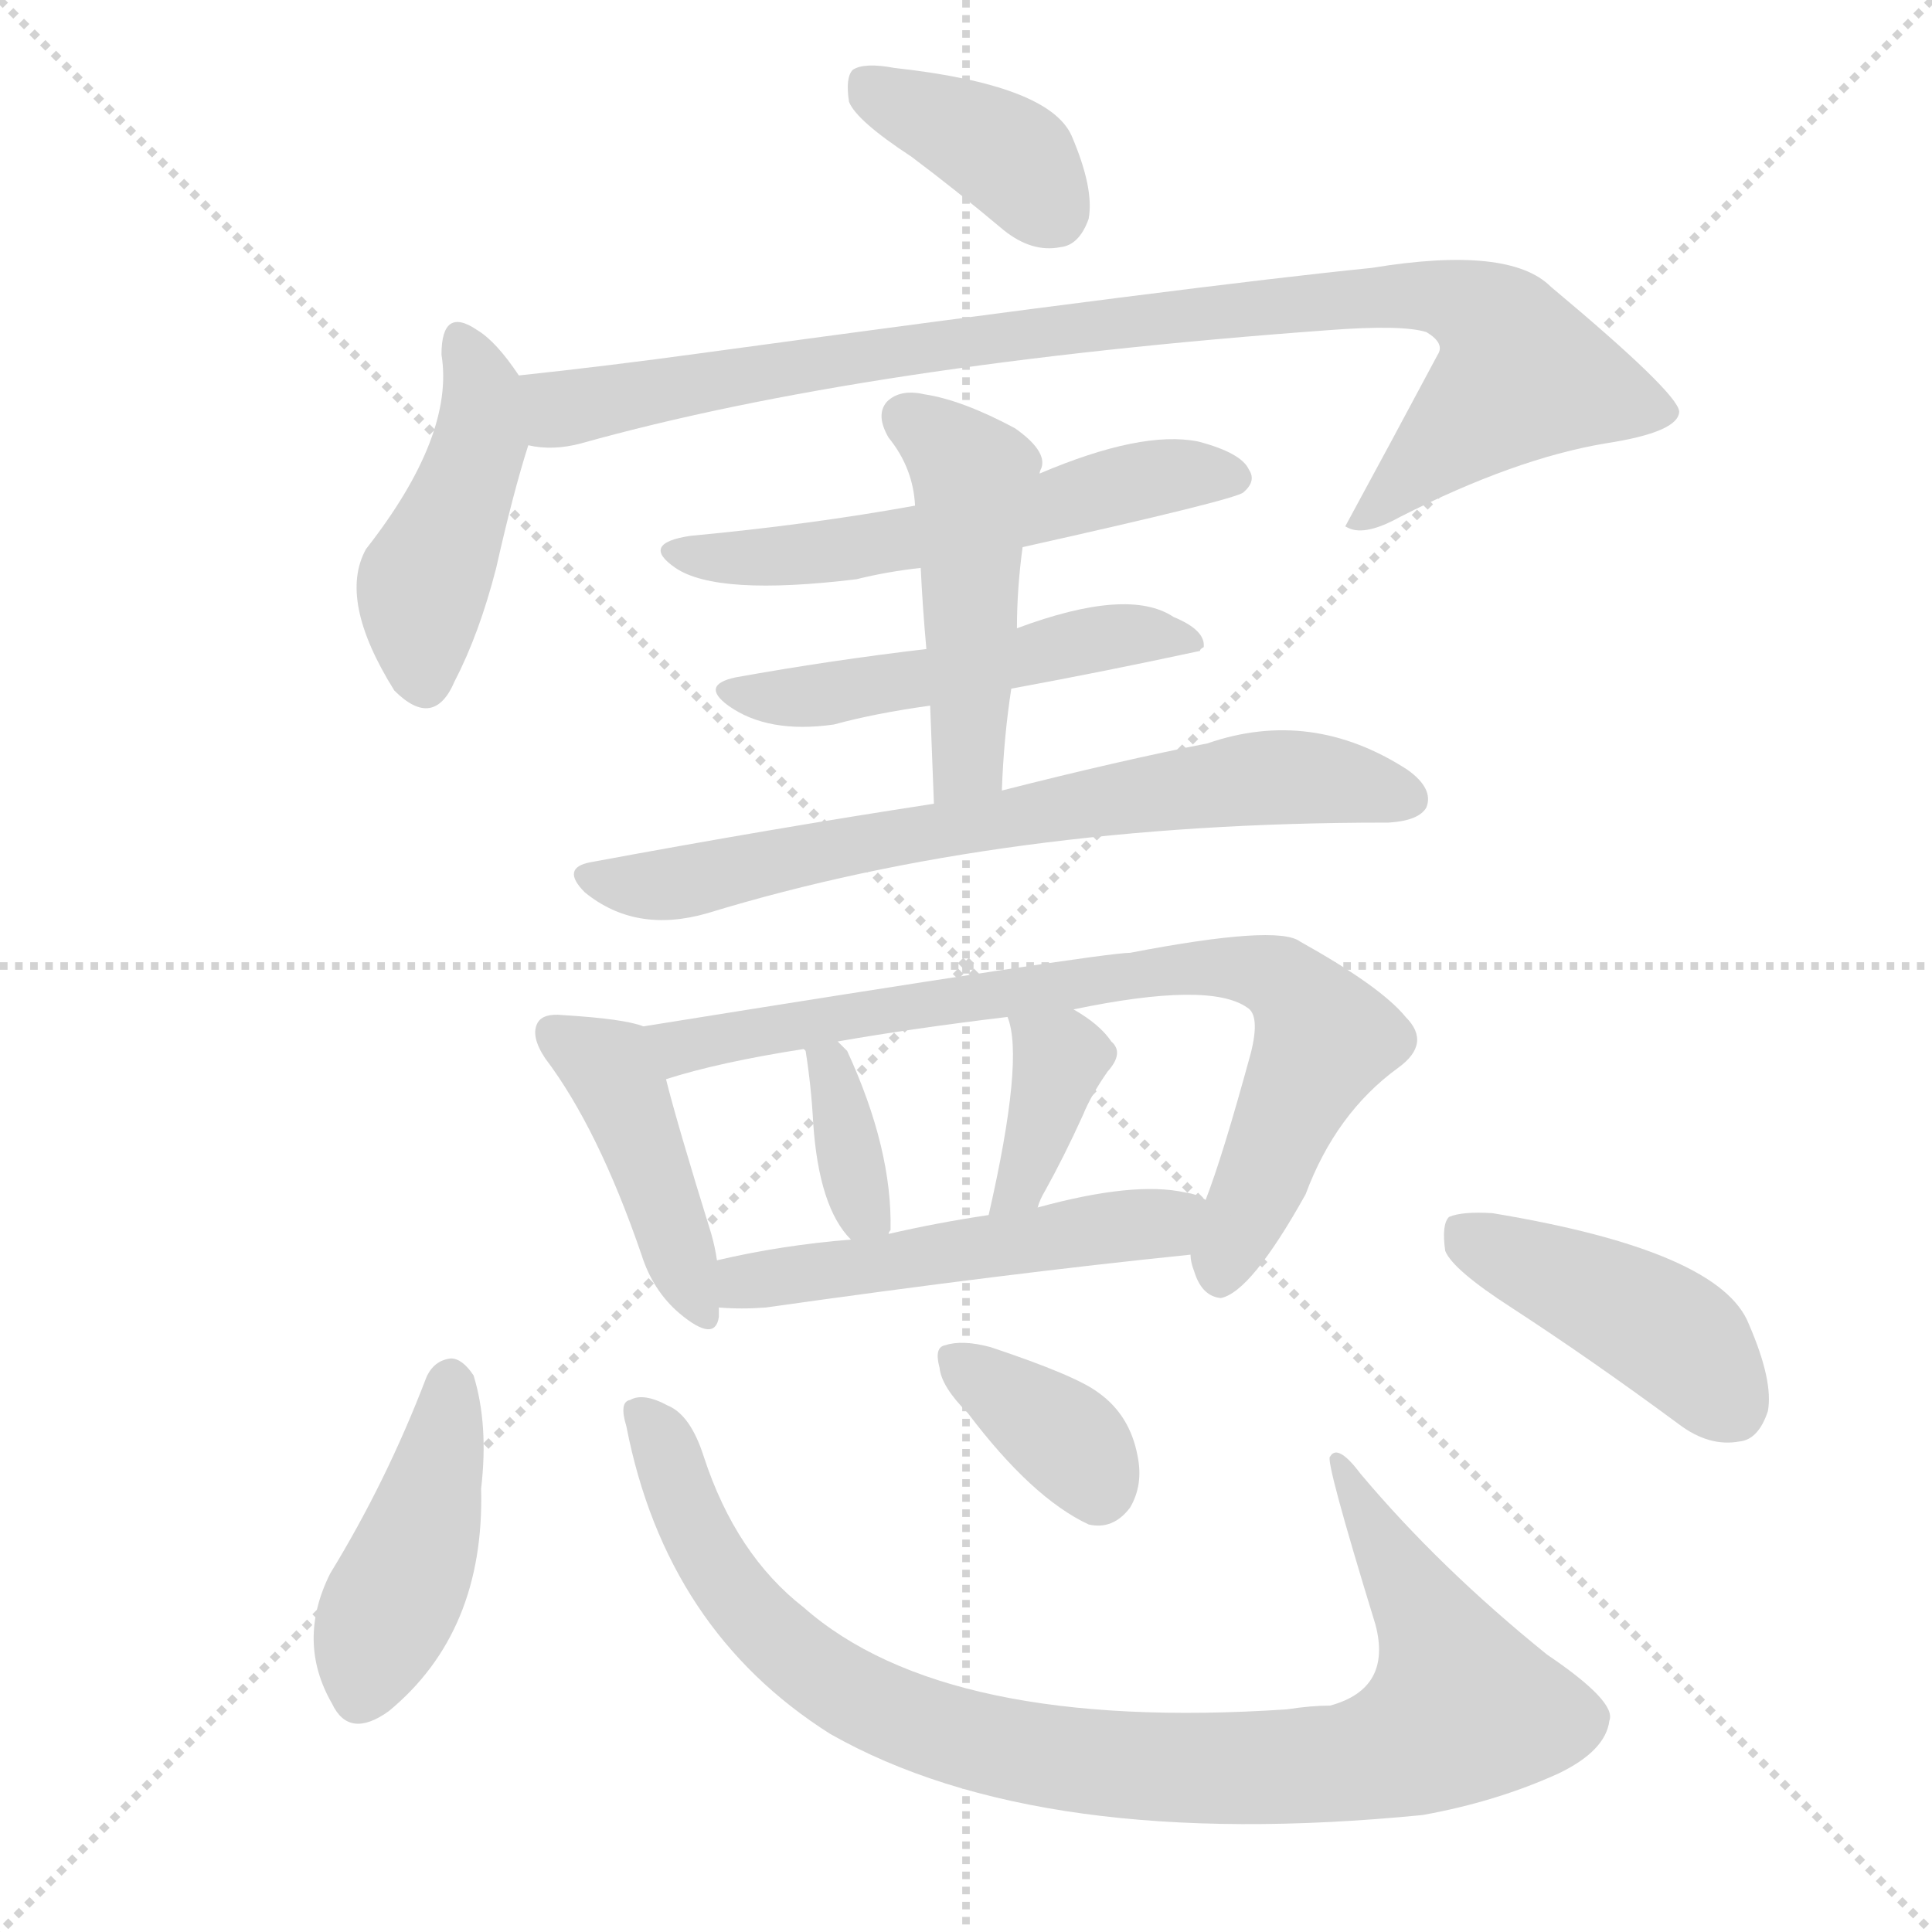
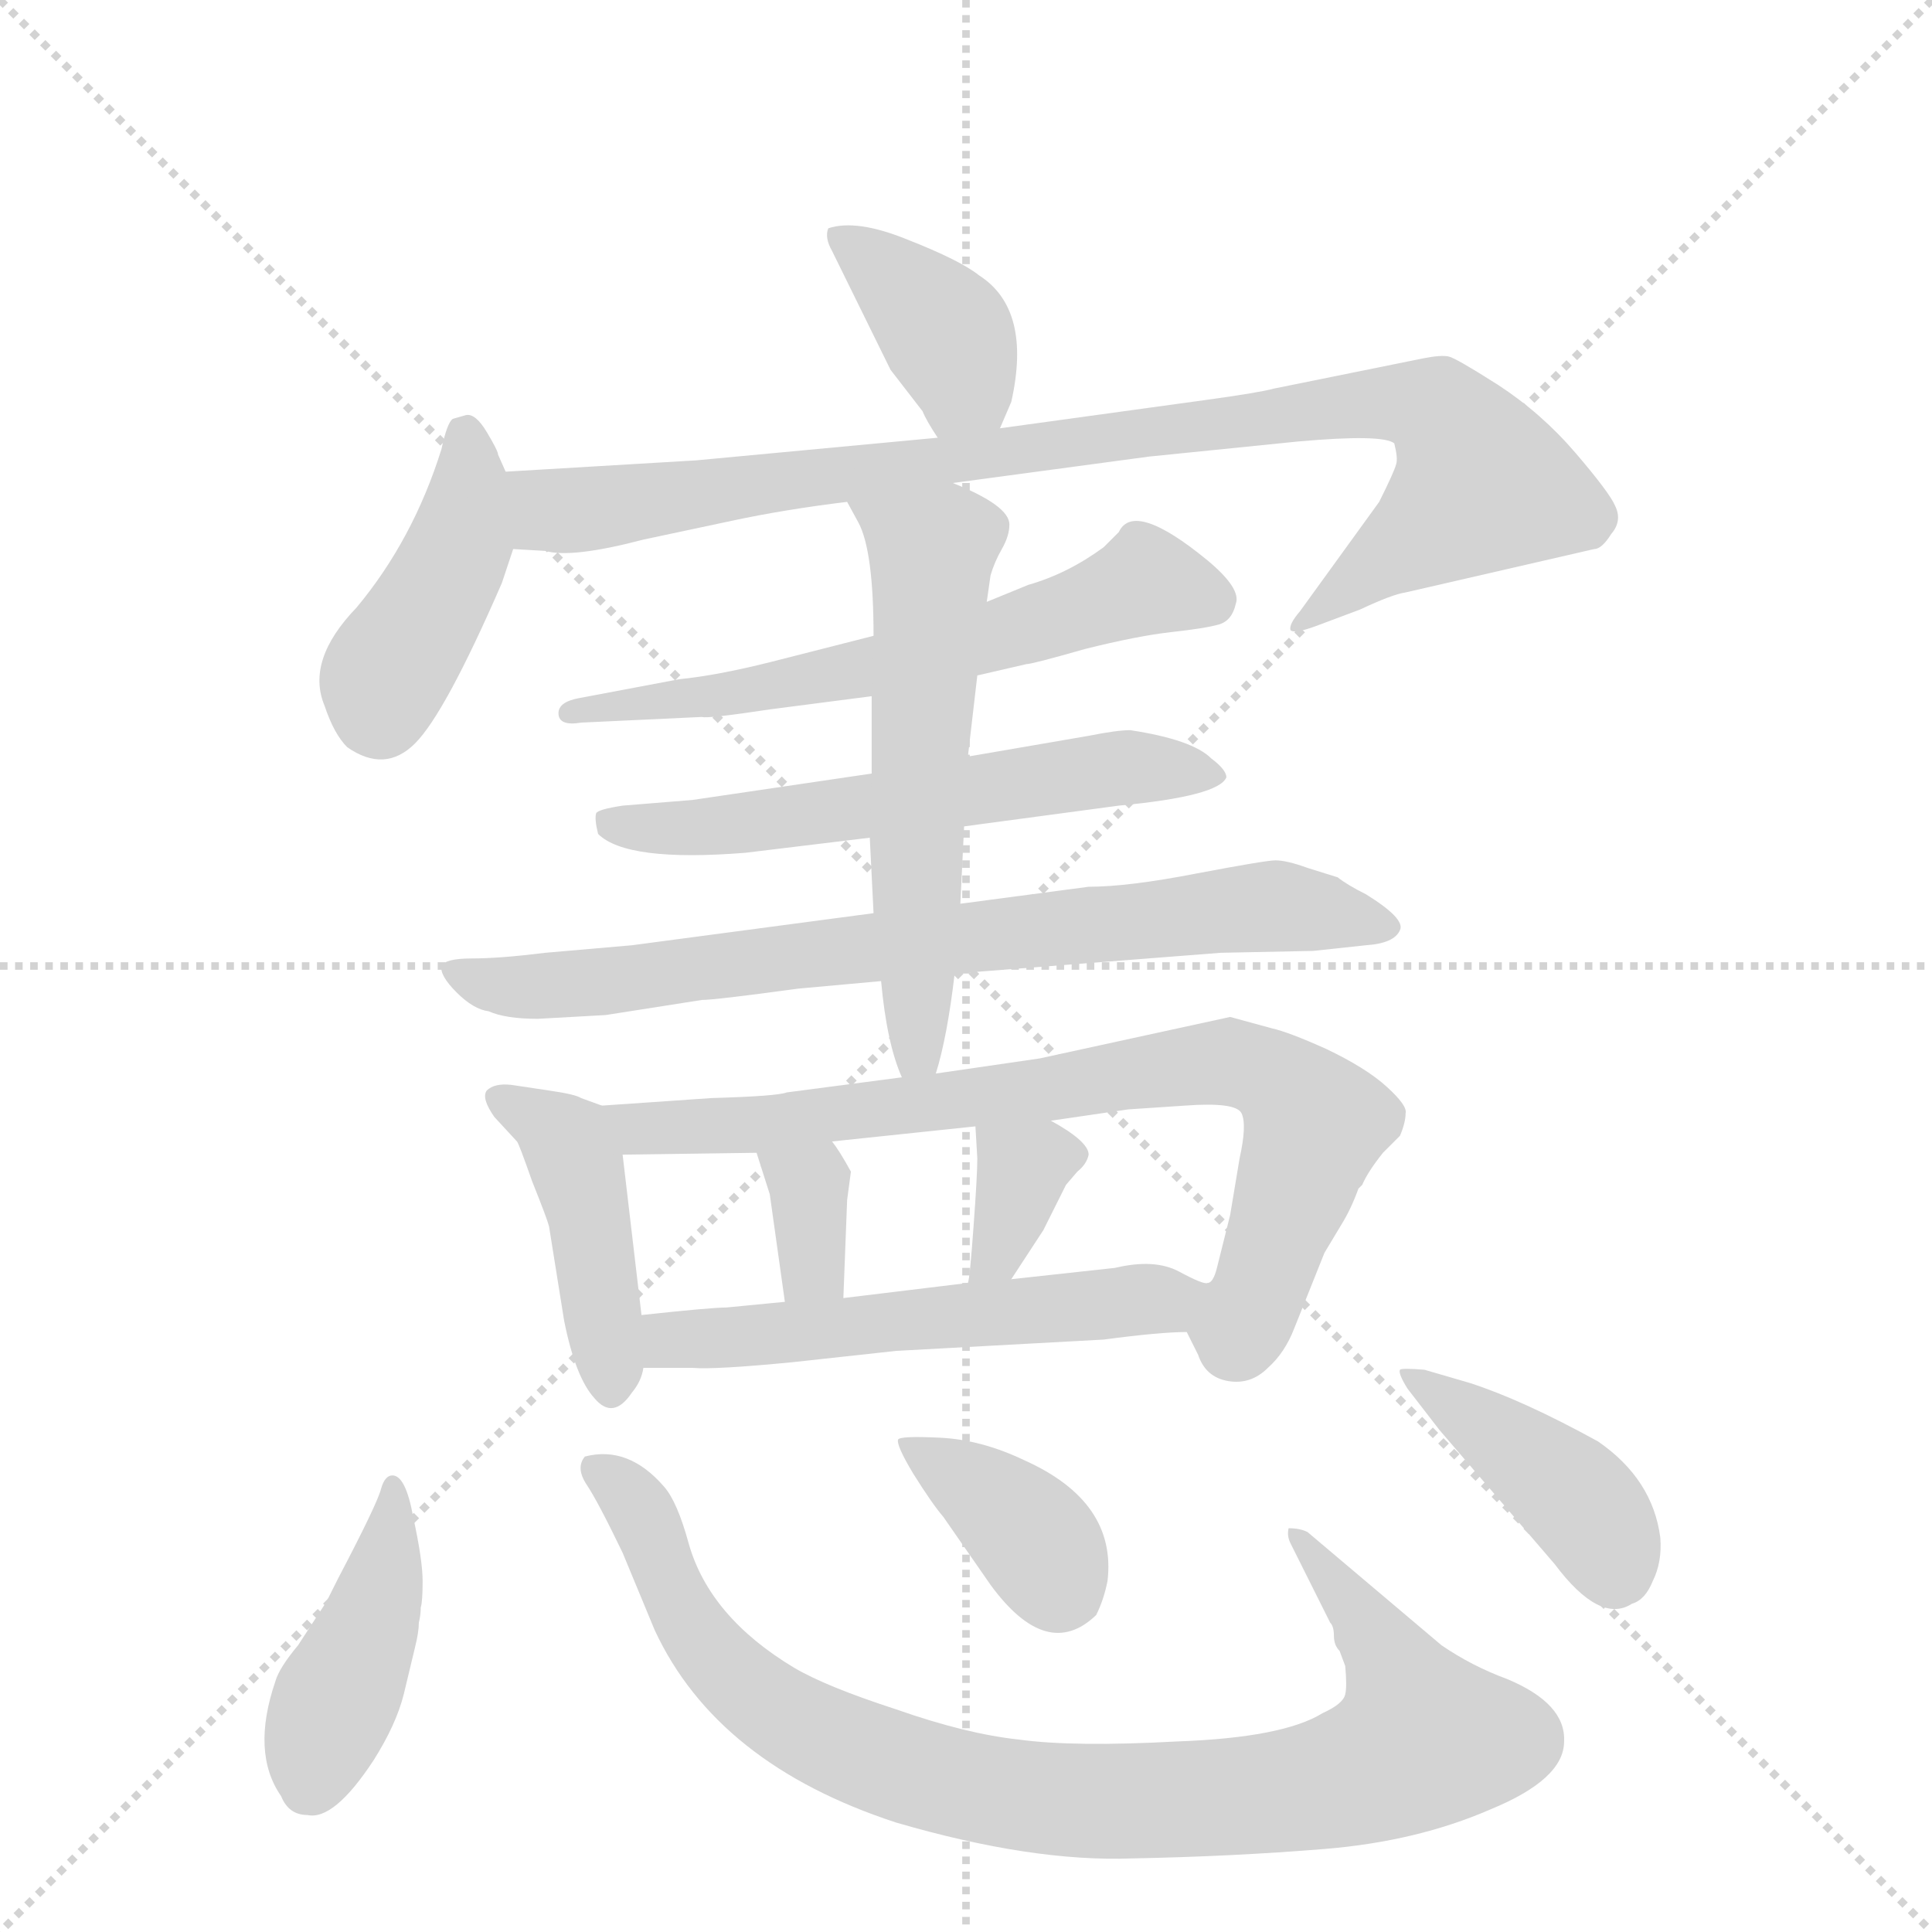
<svg xmlns="http://www.w3.org/2000/svg" version="1.1" viewBox="0 0 1024 1024">
  <g stroke="lightgray" stroke-dasharray="1,1" stroke-width="1" transform="scale(4, 4)">
    <line x1="0" y1="0" x2="256" y2="256" />
    <line x1="256" y1="0" x2="0" y2="256" />
    <line x1="128" y1="0" x2="128" y2="256" />
    <line x1="0" y1="128" x2="256" y2="128" />
  </g>
-   <g transform="scale(1, -1) translate(0, -900)">
+   <g transform="scale(1, -1) translate(0, -848)">
    <style type="text/css">
      
        @keyframes keyframes0 {
          from {
            stroke: blue;
-             stroke-dashoffset: 380;
+             stroke-dashoffset: 383;
            stroke-width: 128;
          }
          55% {
            animation-timing-function: step-end;
            stroke: blue;
            stroke-dashoffset: 0;
            stroke-width: 128;
          }
          to {
            stroke: black;
            stroke-width: 1024;
          }
        }
        #make-me-a-hanzi-animation-0 {
-           animation: keyframes0 0.559s both;
+           animation: keyframes0 0.562s both;
          animation-delay: 0s;
          animation-timing-function: linear;
        }
      
        @keyframes keyframes1 {
          from {
            stroke: blue;
-             stroke-dashoffset: 441;
-             stroke-width: 128;
-           }
-           59% {
+             stroke-dashoffset: 416;
+             stroke-width: 128;
+           }
+           58% {
            animation-timing-function: step-end;
            stroke: blue;
            stroke-dashoffset: 0;
            stroke-width: 128;
          }
          to {
            stroke: black;
            stroke-width: 1024;
          }
        }
        #make-me-a-hanzi-animation-1 {
-           animation: keyframes1 0.609s both;
-           animation-delay: 0.559s;
+           animation: keyframes1 0.589s both;
+           animation-delay: 0.562s;
          animation-timing-function: linear;
        }
      
        @keyframes keyframes2 {
          from {
            stroke: blue;
-             stroke-dashoffset: 928;
+             stroke-dashoffset: 917;
            stroke-width: 128;
          }
          75% {
            animation-timing-function: step-end;
            stroke: blue;
            stroke-dashoffset: 0;
            stroke-width: 128;
          }
          to {
            stroke: black;
            stroke-width: 1024;
          }
        }
        #make-me-a-hanzi-animation-2 {
-           animation: keyframes2 1.005s both;
-           animation-delay: 1.168s;
+           animation: keyframes2 0.996s both;
+           animation-delay: 1.15s;
          animation-timing-function: linear;
        }
      
        @keyframes keyframes3 {
          from {
            stroke: blue;
-             stroke-dashoffset: 555;
-             stroke-width: 128;
-           }
-           64% {
+             stroke-dashoffset: 604;
+             stroke-width: 128;
+           }
+           66% {
            animation-timing-function: step-end;
            stroke: blue;
            stroke-dashoffset: 0;
            stroke-width: 128;
          }
          to {
            stroke: black;
            stroke-width: 1024;
          }
        }
        #make-me-a-hanzi-animation-3 {
-           animation: keyframes3 0.702s both;
-           animation-delay: 2.173s;
+           animation: keyframes3 0.742s both;
+           animation-delay: 2.146s;
          animation-timing-function: linear;
        }
      
        @keyframes keyframes4 {
          from {
            stroke: blue;
-             stroke-dashoffset: 496;
-             stroke-width: 128;
-           }
-           62% {
+             stroke-dashoffset: 577;
+             stroke-width: 128;
+           }
+           65% {
            animation-timing-function: step-end;
            stroke: blue;
            stroke-dashoffset: 0;
            stroke-width: 128;
          }
          to {
            stroke: black;
            stroke-width: 1024;
          }
        }
        #make-me-a-hanzi-animation-4 {
-           animation: keyframes4 0.654s both;
-           animation-delay: 2.875s;
+           animation: keyframes4 0.72s both;
+           animation-delay: 2.888s;
          animation-timing-function: linear;
        }
      
        @keyframes keyframes5 {
          from {
            stroke: blue;
-             stroke-dashoffset: 474;
-             stroke-width: 128;
-           }
-           61% {
+             stroke-dashoffset: 757;
+             stroke-width: 128;
+           }
+           71% {
            animation-timing-function: step-end;
            stroke: blue;
            stroke-dashoffset: 0;
            stroke-width: 128;
          }
          to {
            stroke: black;
            stroke-width: 1024;
          }
        }
        #make-me-a-hanzi-animation-5 {
-           animation: keyframes5 0.636s both;
-           animation-delay: 3.529s;
+           animation: keyframes5 0.866s both;
+           animation-delay: 3.608s;
          animation-timing-function: linear;
        }
      
        @keyframes keyframes6 {
          from {
            stroke: blue;
-             stroke-dashoffset: 697;
-             stroke-width: 128;
-           }
-           69% {
+             stroke-dashoffset: 572;
+             stroke-width: 128;
+           }
+           65% {
            animation-timing-function: step-end;
            stroke: blue;
            stroke-dashoffset: 0;
            stroke-width: 128;
          }
          to {
            stroke: black;
            stroke-width: 1024;
          }
        }
        #make-me-a-hanzi-animation-6 {
-           animation: keyframes6 0.817s both;
-           animation-delay: 4.164s;
+           animation: keyframes6 0.715s both;
+           animation-delay: 4.474s;
          animation-timing-function: linear;
        }
      
        @keyframes keyframes7 {
          from {
            stroke: blue;
            stroke-dashoffset: 429;
            stroke-width: 128;
          }
          58% {
            animation-timing-function: step-end;
            stroke: blue;
            stroke-dashoffset: 0;
            stroke-width: 128;
          }
          to {
            stroke: black;
            stroke-width: 1024;
          }
        }
        #make-me-a-hanzi-animation-7 {
          animation: keyframes7 0.599s both;
-           animation-delay: 4.982s;
+           animation-delay: 5.189s;
          animation-timing-function: linear;
        }
      
        @keyframes keyframes8 {
          from {
            stroke: blue;
-             stroke-dashoffset: 765;
-             stroke-width: 128;
-           }
-           71% {
+             stroke-dashoffset: 771;
+             stroke-width: 128;
+           }
+           72% {
            animation-timing-function: step-end;
            stroke: blue;
            stroke-dashoffset: 0;
            stroke-width: 128;
          }
          to {
            stroke: black;
            stroke-width: 1024;
          }
        }
        #make-me-a-hanzi-animation-8 {
-           animation: keyframes8 0.873s both;
-           animation-delay: 5.581s;
+           animation: keyframes8 0.877s both;
+           animation-delay: 5.788s;
          animation-timing-function: linear;
        }
      
        @keyframes keyframes9 {
          from {
            stroke: blue;
-             stroke-dashoffset: 351;
+             stroke-dashoffset: 338;
+             stroke-width: 128;
+           }
+           52% {
+             animation-timing-function: step-end;
+             stroke: blue;
+             stroke-dashoffset: 0;
+             stroke-width: 128;
+           }
+           to {
+             stroke: black;
+             stroke-width: 1024;
+           }
+         }
+         #make-me-a-hanzi-animation-9 {
+           animation: keyframes9 0.525s both;
+           animation-delay: 6.666s;
+           animation-timing-function: linear;
+         }
+       
+         @keyframes keyframes10 {
+           from {
+             stroke: blue;
+             stroke-dashoffset: 346;
            stroke-width: 128;
          }
          53% {
            animation-timing-function: step-end;
            stroke: blue;
            stroke-dashoffset: 0;
            stroke-width: 128;
          }
          to {
            stroke: black;
            stroke-width: 1024;
          }
        }
-         #make-me-a-hanzi-animation-9 {
-           animation: keyframes9 0.536s both;
-           animation-delay: 6.453s;
-           animation-timing-function: linear;
-         }
-       
-         @keyframes keyframes10 {
-           from {
-             stroke: blue;
-             stroke-dashoffset: 367;
-             stroke-width: 128;
-           }
-           54% {
-             animation-timing-function: step-end;
-             stroke: blue;
-             stroke-dashoffset: 0;
-             stroke-width: 128;
-           }
-           to {
-             stroke: black;
-             stroke-width: 1024;
-           }
-         }
        #make-me-a-hanzi-animation-10 {
-           animation: keyframes10 0.549s both;
-           animation-delay: 6.989s;
+           animation: keyframes10 0.532s both;
+           animation-delay: 7.191s;
          animation-timing-function: linear;
        }
      
        @keyframes keyframes11 {
          from {
            stroke: blue;
-             stroke-dashoffset: 506;
-             stroke-width: 128;
-           }
-           62% {
+             stroke-dashoffset: 549;
+             stroke-width: 128;
+           }
+           64% {
            animation-timing-function: step-end;
            stroke: blue;
            stroke-dashoffset: 0;
            stroke-width: 128;
          }
          to {
            stroke: black;
            stroke-width: 1024;
          }
        }
        #make-me-a-hanzi-animation-11 {
-           animation: keyframes11 0.662s both;
-           animation-delay: 7.538s;
+           animation: keyframes11 0.697s both;
+           animation-delay: 7.722s;
          animation-timing-function: linear;
        }
      
        @keyframes keyframes12 {
          from {
            stroke: blue;
-             stroke-dashoffset: 428;
+             stroke-dashoffset: 424;
            stroke-width: 128;
          }
          58% {
            animation-timing-function: step-end;
            stroke: blue;
            stroke-dashoffset: 0;
            stroke-width: 128;
          }
          to {
            stroke: black;
            stroke-width: 1024;
          }
        }
        #make-me-a-hanzi-animation-12 {
-           animation: keyframes12 0.598s both;
-           animation-delay: 8.199s;
+           animation: keyframes12 0.595s both;
+           animation-delay: 8.419s;
          animation-timing-function: linear;
        }
      
        @keyframes keyframes13 {
          from {
            stroke: blue;
-             stroke-dashoffset: 930;
+             stroke-dashoffset: 902;
            stroke-width: 128;
          }
          75% {
            animation-timing-function: step-end;
            stroke: blue;
            stroke-dashoffset: 0;
            stroke-width: 128;
          }
          to {
            stroke: black;
            stroke-width: 1024;
          }
        }
        #make-me-a-hanzi-animation-13 {
-           animation: keyframes13 1.007s both;
-           animation-delay: 8.798s;
+           animation: keyframes13 0.984s both;
+           animation-delay: 9.014s;
          animation-timing-function: linear;
        }
      
        @keyframes keyframes14 {
          from {
            stroke: blue;
-             stroke-dashoffset: 358;
-             stroke-width: 128;
-           }
-           54% {
+             stroke-dashoffset: 373;
+             stroke-width: 128;
+           }
+           55% {
            animation-timing-function: step-end;
            stroke: blue;
            stroke-dashoffset: 0;
            stroke-width: 128;
          }
          to {
            stroke: black;
            stroke-width: 1024;
          }
        }
        #make-me-a-hanzi-animation-14 {
-           animation: keyframes14 0.541s both;
-           animation-delay: 9.805s;
+           animation: keyframes14 0.554s both;
+           animation-delay: 9.998s;
          animation-timing-function: linear;
        }
      
        @keyframes keyframes15 {
          from {
            stroke: blue;
-             stroke-dashoffset: 431;
-             stroke-width: 128;
-           }
-           58% {
+             stroke-dashoffset: 410;
+             stroke-width: 128;
+           }
+           57% {
            animation-timing-function: step-end;
            stroke: blue;
            stroke-dashoffset: 0;
            stroke-width: 128;
          }
          to {
            stroke: black;
            stroke-width: 1024;
          }
        }
        #make-me-a-hanzi-animation-15 {
-           animation: keyframes15 0.601s both;
-           animation-delay: 10.346s;
+           animation: keyframes15 0.584s both;
+           animation-delay: 10.552s;
          animation-timing-function: linear;
        }
      
    </style>
-     <path d="M 483 817 Q 507 799 532 778 Q 547 766 562 769 Q 572 770 577 784 Q 580 800 568 828 Q 556 855 474 864 Q 458 867 452 863 Q 448 859 450 846 Q 454 836 483 817 Z" fill="lightgray" />
-     <path d="M 275 701 Q 263 719 253 725 Q 234 738 234 712 Q 241 669 194 609 Q 179 582 209 534 Q 230 513 241 539 Q 254 564 263 599 Q 272 639 280 664 C 286 685 286 685 275 701 Z" fill="lightgray" />
-     <path d="M 280 664 Q 293 661 308 665 Q 458 707 704 725 Q 743 728 756 724 Q 766 718 762 712 Q 738 667 713 621 L 715 620 Q 724 616 742 626 Q 803 657 851 665 Q 890 671 890 682 Q 889 692 822 748 Q 800 770 727 758 Q 637 749 373 713 Q 322 706 275 701 C 245 698 250 664 280 664 Z" fill="lightgray" />
-     <path d="M 542 610 Q 654 635 659 639 Q 666 645 662 651 Q 658 660 635 666 Q 605 672 551 649 L 485 632 Q 430 622 366 616 Q 339 612 358 599 Q 380 584 454 593 Q 470 597 488 599 L 542 610 Z" fill="lightgray" />
-     <path d="M 536 535 Q 585 544 636 555 Q 636 556 638 557 Q 639 566 622 573 Q 598 589 539 567 L 491 556 Q 440 550 390 541 Q 371 537 386 526 Q 407 511 442 516 Q 464 522 493 526 L 536 535 Z" fill="lightgray" />
-     <path d="M 531 481 Q 532 509 536 535 L 539 567 Q 539 588 542 610 L 551 649 Q 551 650 552 652 Q 555 661 538 673 Q 510 688 490 691 Q 477 694 470 687 Q 464 680 471 668 Q 484 652 485 632 L 488 599 Q 489 578 491 556 L 493 526 Q 494 501 495 474 C 496 444 530 451 531 481 Z" fill="lightgray" />
-     <path d="M 495 474 Q 410 461 313 443 Q 297 440 310 427 Q 337 405 375 416 Q 532 464 734 464 L 736 464 Q 752 465 756 472 Q 760 482 746 492 Q 695 525 640 506 Q 594 497 531 481 L 495 474 Z" fill="lightgray" />
-     <path d="M 341 356 Q 331 360 298 362 Q 288 363 285 358 Q 281 351 289 339 Q 317 302 340 235 Q 346 216 360 204 Q 379 188 381 202 Q 381 205 381 207 L 380 232 Q 379 239 377 246 Q 359 304 353 328 C 346 354 346 354 341 356 Z" fill="lightgray" />
-     <path d="M 631 235 Q 631 231 633 226 Q 637 213 647 212 Q 663 215 692 267 Q 708 310 741 334 Q 759 347 745 361 Q 732 377 689 401 Q 677 410 599 395 Q 584 395 341 356 C 311 351 324 320 353 328 Q 381 337 426 344 L 444 348 Q 484 355 534 361 L 569 365 Q 641 380 661 366 Q 668 362 663 342 Q 648 287 639 264 L 631 235 Z" fill="lightgray" />
-     <path d="M 471 246 Q 471 247 472 248 Q 473 291 449 343 Q 446 346 444 348 C 423 369 415 372 426 344 L 427 343 Q 430 324 431 305 Q 434 260 451 243 C 465 227 465 227 471 246 Z" fill="lightgray" />
-     <path d="M 550 260 Q 551 264 554 269 Q 564 287 574 309 Q 578 319 587 332 Q 596 342 589 348 Q 583 357 569 365 C 543 380 525 390 534 361 Q 543 339 524 256 C 517 227 540 232 550 260 Z" fill="lightgray" />
-     <path d="M 381 207 Q 393 206 406 207 Q 533 225 631 235 C 661 238 666 252 639 264 Q 635 267 628 268 Q 601 274 550 260 L 524 256 Q 497 252 471 246 L 451 243 Q 414 240 380 232 C 351 225 351 209 381 207 Z" fill="lightgray" />
-     <path d="M 226 170 Q 205 115 175 66 Q 157 30 176 -3 Q 185 -22 206 -7 Q 257 35 255 111 Q 259 145 251 171 Q 245 180 239 180 Q 230 179 226 170 Z" fill="lightgray" />
-     <path d="M 332 144 Q 353 36 440 -19 Q 551 -82 754 -62 Q 793 -55 826 -40 Q 851 -28 853 -12 Q 857 -2 820 23 Q 763 69 721 119 Q 709 135 705 128 Q 702 127 729 39 Q 738 5 705 -4 Q 695 -4 682 -6 Q 501 -18 426 48 Q 390 76 373 128 Q 366 150 354 155 Q 341 162 334 158 Q 328 157 332 144 Z" fill="lightgray" />
-     <path d="M 513 151 Q 547 106 577 92 Q 590 89 599 101 Q 606 113 603 128 Q 599 150 582 162 Q 570 171 525 186 Q 510 190 501 187 Q 495 186 498 175 Q 499 165 513 151 Z" fill="lightgray" />
-     <path d="M 801 207 Q 844 179 890 145 Q 906 133 922 136 Q 932 137 937 152 Q 940 168 927 198 Q 912 237 791 257 Q 775 258 768 255 Q 764 251 766 237 Q 770 227 801 207 Z" fill="lightgray" />
+     <path d="M 530 621 L 536 635 Q 547 684 519 702 Q 509 710 481 721 Q 454 732 439 727 Q 437 722 441 715 L 472 652 L 489 630 Q 491 625 497 616 C 513 591 518 593 530 621 Z" fill="lightgray" />
+     <path d="M 268 598 L 264 607 Q 264 609 258 619 Q 252 629 247 628 L 240 626 Q 237 624 234 610 Q 219 562 189 526 Q 162 498 172 474 Q 177 459 184 452 Q 204 438 220 454 Q 236 470 266 539 L 272 557 C 278 575 278 575 268 598 Z" fill="lightgray" />
+     <path d="M 505 592 L 609 606 L 688 614 Q 733 618 739 613 Q 741 605 740 602 Q 739 598 731 582 L 689 524 Q 683 517 684 514 Q 686 512 697 516 L 721 525 Q 738 533 745 534 L 845 557 Q 849 557 854 565 Q 860 572 856 580 Q 853 587 835 608 Q 817 629 794 644 Q 772 658 768 659 Q 764 660 754 658 L 675 642 Q 668 640 639 636 L 530 621 L 497 616 L 369 604 L 268 598 C 238 596 242 560 272 557 L 289 556 Q 303 552 341 562 L 388 572 Q 416 578 449 582 L 505 592 Z" fill="lightgray" />
+     <path d="M 463 511 L 408 497 Q 380 490 360 488 L 307 478 Q 296 476 296 470 Q 296 463 308 465 L 372 468 Q 375 467 408 472 L 462 479 L 518 490 L 544 496 Q 547 496 575 504 Q 603 511 621 513 Q 639 515 646 517 Q 653 519 655 528 Q 658 536 640 551 Q 601 583 593 566 L 585 558 Q 566 544 545 538 L 523 529 L 463 511 Z" fill="lightgray" />
+     <path d="M 462 438 L 367 424 L 330 421 Q 317 419 316 417 Q 315 414 317 406 Q 332 391 395 396 L 461 404 L 511 410 L 593 421 Q 646 426 650 436 Q 650 440 642 446 Q 632 456 599 461 Q 592 461 577 458 L 513 447 L 462 438 Z" fill="lightgray" />
+     <path d="M 463 364 L 335 347 L 289 343 Q 265 340 250 340 Q 236 340 234 336 Q 233 331 242 322 Q 251 313 259 312 Q 268 308 285 308 L 321 310 L 372 318 Q 379 318 423 324 L 467 328 L 506 332 L 647 343 L 696 344 L 724 347 Q 739 348 742 355 Q 745 361 724 374 Q 714 379 709 383 L 693 388 Q 682 392 676 392 Q 671 392 634 385 Q 598 378 577 378 L 509 369 L 463 364 Z" fill="lightgray" />
+     <path d="M 449 582 L 455 571 Q 463 556 463 511 L 462 479 L 462 438 L 461 404 L 463 364 L 467 328 Q 470 295 478 277 C 488 250 488 250 496 279 Q 502 298 506 332 L 509 369 L 511 410 L 513 447 L 518 490 L 523 529 L 525 543 Q 527 550 531 557 Q 535 564 535 570 Q 535 580 505 592 C 477 604 435 608 449 582 Z" fill="lightgray" />
+     <path d="M 340 151 L 330 236 C 327 259 327 259 319 262 L 308 266 Q 305 268 291 270 L 271 273 Q 262 274 258 270 Q 255 266 262 256 L 274 243 Q 275 242 282 222 Q 290 202 291 198 L 299 148 Q 305 118 315 107 Q 325 95 335 110 Q 340 116 341 123 L 340 151 Z" fill="lightgray" />
+     <path d="M 330 236 L 401 237 L 441 243 L 517 251 L 557 254 L 598 260 L 628 262 Q 655 264 658 258 Q 661 252 657 234 L 652 204 L 645 176 Q 643 168 640 168 C 629 143 629 143 629 142 L 635 130 Q 639 118 651 116 Q 663 114 672 123 Q 681 131 686 144 L 702 184 L 711 199 Q 716 207 720 218 L 722 220 Q 725 227 733 237 L 742 246 Q 745 253 745 258 Q 746 262 735 272 Q 724 282 703 292 Q 683 301 674 303 L 652 309 L 551 287 L 496 279 L 478 277 L 417 269 Q 412 267 377 266 L 319 262 C 289 260 300 236 330 236 Z" fill="lightgray" />
+     <path d="M 408 215 L 416 158 C 420 128 446 130 447 160 L 449 212 L 451 227 Q 445 238 441 243 C 423 267 392 266 401 237 L 408 215 Z" fill="lightgray" />
+     <path d="M 517 251 L 518 234 Q 518 225 516 198 Q 514 170 513 168 C 507 139 520 145 536 170 L 553 196 L 565 220 L 571 227 Q 576 231 577 236 Q 577 243 557 254 C 531 269 515 278 517 251 Z" fill="lightgray" />
+     <path d="M 416 158 L 385 155 Q 377 155 340 151 C 310 148 311 123 341 123 L 367 123 Q 379 122 420 126 L 475 132 L 585 138 Q 615 142 629 142 C 659 143 669 159 640 168 Q 638 167 625 174 Q 612 181 591 176 L 536 170 L 513 168 L 447 160 L 416 158 Z" fill="lightgray" />
+     <path d="M 208 66 Q 204 66 202 59 Q 200 51 179 11 L 173 -1 L 158 -24 Q 148 -36 146 -43 Q 133 -81 149 -104 Q 153 -114 163 -114 Q 177 -117 198 -85 Q 210 -66 214 -50 L 220 -25 Q 222 -17 222 -12 Q 223 -8 223 -4 Q 224 -1 224 10 Q 224 21 219 44 Q 215 66 208 66 Z" fill="lightgray" />
+     <path d="M 764 -24 L 693 36 Q 689 38 683 38 Q 682 34 684 30 L 705 -12 Q 707 -14 707 -19 Q 707 -24 710 -27 L 713 -35 Q 714 -46 713 -50 Q 712 -55 701 -60 Q 680 -73 624 -75 Q 569 -78 540 -74 Q 512 -71 475 -58 Q 438 -46 421 -36 Q 376 -9 365 30 Q 359 52 352 60 Q 333 82 310 76 Q 305 70 311 61 Q 317 52 330 25 L 347 -16 Q 380 -87 475 -118 Q 547 -139 600 -137 Q 653 -136 702 -132 Q 751 -128 790 -111 Q 829 -95 829 -75 Q 830 -55 799 -42 Q 780 -35 764 -24 Z" fill="lightgray" />
+     <path d="M 581 -8 Q 585 0 587 10 Q 592 52 543 74 Q 520 85 498 86 Q 477 87 476 85 Q 475 82 484 67 Q 494 51 500 44 L 525 8 Q 555 -33 581 -8 Z" fill="lightgray" />
+     <path d="M 779 115 L 755 122 Q 743 123 742 122 Q 741 120 746 112 L 763 90 L 824 19 Q 848 -13 865 -2 Q 872 0 876 10 Q 881 20 880 33 Q 876 64 847 84 Q 807 106 779 115 Z" fill="lightgray" />
    <clipPath id="make-me-a-hanzi-clip-0">
-       <path d="M 483 817 Q 507 799 532 778 Q 547 766 562 769 Q 572 770 577 784 Q 580 800 568 828 Q 556 855 474 864 Q 458 867 452 863 Q 448 859 450 846 Q 454 836 483 817 Z" />
-     </clipPath>
-     <path clip-path="url(#make-me-a-hanzi-clip-0)" d="M 458 857 L 535 817 L 558 788" fill="none" id="make-me-a-hanzi-animation-0" stroke-dasharray="252 504" stroke-linecap="round" />
+       <path d="M 530 621 L 536 635 Q 547 684 519 702 Q 509 710 481 721 Q 454 732 439 727 Q 437 722 441 715 L 472 652 L 489 630 Q 491 625 497 616 C 513 591 518 593 530 621 Z" />
+     </clipPath>
+     <path clip-path="url(#make-me-a-hanzi-clip-0)" d="M 445 722 L 480 695 L 504 667 L 511 648 L 501 624" fill="none" id="make-me-a-hanzi-animation-0" stroke-dasharray="255 510" stroke-linecap="round" />
    <clipPath id="make-me-a-hanzi-clip-1">
-       <path d="M 275 701 Q 263 719 253 725 Q 234 738 234 712 Q 241 669 194 609 Q 179 582 209 534 Q 230 513 241 539 Q 254 564 263 599 Q 272 639 280 664 C 286 685 286 685 275 701 Z" />
-     </clipPath>
-     <path clip-path="url(#make-me-a-hanzi-clip-1)" d="M 244 718 L 255 691 L 255 666 L 224 589 L 225 541" fill="none" id="make-me-a-hanzi-animation-1" stroke-dasharray="313 626" stroke-linecap="round" />
+       <path d="M 268 598 L 264 607 Q 264 609 258 619 Q 252 629 247 628 L 240 626 Q 237 624 234 610 Q 219 562 189 526 Q 162 498 172 474 Q 177 459 184 452 Q 204 438 220 454 Q 236 470 266 539 L 272 557 C 278 575 278 575 268 598 Z" />
+     </clipPath>
+     <path clip-path="url(#make-me-a-hanzi-clip-1)" d="M 246 619 L 249 589 L 241 552 L 203 487 L 202 470" fill="none" id="make-me-a-hanzi-animation-1" stroke-dasharray="288 576" stroke-linecap="round" />
    <clipPath id="make-me-a-hanzi-clip-2">
-       <path d="M 280 664 Q 293 661 308 665 Q 458 707 704 725 Q 743 728 756 724 Q 766 718 762 712 Q 738 667 713 621 L 715 620 Q 724 616 742 626 Q 803 657 851 665 Q 890 671 890 682 Q 889 692 822 748 Q 800 770 727 758 Q 637 749 373 713 Q 322 706 275 701 C 245 698 250 664 280 664 Z" />
-     </clipPath>
-     <path clip-path="url(#make-me-a-hanzi-clip-2)" d="M 282 696 L 298 683 L 451 712 L 610 732 L 743 744 L 778 738 L 797 722 L 807 701 L 731 630 L 717 627" fill="none" id="make-me-a-hanzi-animation-2" stroke-dasharray="800 1600" stroke-linecap="round" />
+       <path d="M 505 592 L 609 606 L 688 614 Q 733 618 739 613 Q 741 605 740 602 Q 739 598 731 582 L 689 524 Q 683 517 684 514 Q 686 512 697 516 L 721 525 Q 738 533 745 534 L 845 557 Q 849 557 854 565 Q 860 572 856 580 Q 853 587 835 608 Q 817 629 794 644 Q 772 658 768 659 Q 764 660 754 658 L 675 642 Q 668 640 639 636 L 530 621 L 497 616 L 369 604 L 268 598 C 238 596 242 560 272 557 L 289 556 Q 303 552 341 562 L 388 572 Q 416 578 449 582 L 505 592 Z" />
+     </clipPath>
+     <path clip-path="url(#make-me-a-hanzi-clip-2)" d="M 276 592 L 296 577 L 328 579 L 711 633 L 762 630 L 785 590 L 690 517" fill="none" id="make-me-a-hanzi-animation-2" stroke-dasharray="789 1578" stroke-linecap="round" />
    <clipPath id="make-me-a-hanzi-clip-3">
-       <path d="M 542 610 Q 654 635 659 639 Q 666 645 662 651 Q 658 660 635 666 Q 605 672 551 649 L 485 632 Q 430 622 366 616 Q 339 612 358 599 Q 380 584 454 593 Q 470 597 488 599 L 542 610 Z" />
-     </clipPath>
-     <path clip-path="url(#make-me-a-hanzi-clip-3)" d="M 360 608 L 442 607 L 619 648 L 654 647" fill="none" id="make-me-a-hanzi-animation-3" stroke-dasharray="427 854" stroke-linecap="round" />
+       <path d="M 463 511 L 408 497 Q 380 490 360 488 L 307 478 Q 296 476 296 470 Q 296 463 308 465 L 372 468 Q 375 467 408 472 L 462 479 L 518 490 L 544 496 Q 547 496 575 504 Q 603 511 621 513 Q 639 515 646 517 Q 653 519 655 528 Q 658 536 640 551 Q 601 583 593 566 L 585 558 Q 566 544 545 538 L 523 529 L 463 511 Z" />
+     </clipPath>
+     <path clip-path="url(#make-me-a-hanzi-clip-3)" d="M 641 530 L 607 540 L 480 498 L 397 480 L 304 471" fill="none" id="make-me-a-hanzi-animation-3" stroke-dasharray="476 952" stroke-linecap="round" />
    <clipPath id="make-me-a-hanzi-clip-4">
-       <path d="M 536 535 Q 585 544 636 555 Q 636 556 638 557 Q 639 566 622 573 Q 598 589 539 567 L 491 556 Q 440 550 390 541 Q 371 537 386 526 Q 407 511 442 516 Q 464 522 493 526 L 536 535 Z" />
-     </clipPath>
-     <path clip-path="url(#make-me-a-hanzi-clip-4)" d="M 396 531 L 497 541 L 596 563 L 633 560" fill="none" id="make-me-a-hanzi-animation-4" stroke-dasharray="368 736" stroke-linecap="round" />
+       <path d="M 462 438 L 367 424 L 330 421 Q 317 419 316 417 Q 315 414 317 406 Q 332 391 395 396 L 461 404 L 511 410 L 593 421 Q 646 426 650 436 Q 650 440 642 446 Q 632 456 599 461 Q 592 461 577 458 L 513 447 L 462 438 Z" />
+     </clipPath>
+     <path clip-path="url(#make-me-a-hanzi-clip-4)" d="M 325 412 L 383 409 L 596 441 L 643 439" fill="none" id="make-me-a-hanzi-animation-4" stroke-dasharray="449 898" stroke-linecap="round" />
    <clipPath id="make-me-a-hanzi-clip-5">
-       <path d="M 531 481 Q 532 509 536 535 L 539 567 Q 539 588 542 610 L 551 649 Q 551 650 552 652 Q 555 661 538 673 Q 510 688 490 691 Q 477 694 470 687 Q 464 680 471 668 Q 484 652 485 632 L 488 599 Q 489 578 491 556 L 493 526 Q 494 501 495 474 C 496 444 530 451 531 481 Z" />
-     </clipPath>
-     <path clip-path="url(#make-me-a-hanzi-clip-5)" d="M 480 679 L 508 657 L 516 643 L 514 503 L 500 481" fill="none" id="make-me-a-hanzi-animation-5" stroke-dasharray="346 692" stroke-linecap="round" />
+       <path d="M 463 364 L 335 347 L 289 343 Q 265 340 250 340 Q 236 340 234 336 Q 233 331 242 322 Q 251 313 259 312 Q 268 308 285 308 L 321 310 L 372 318 Q 379 318 423 324 L 467 328 L 506 332 L 647 343 L 696 344 L 724 347 Q 739 348 742 355 Q 745 361 724 374 Q 714 379 709 383 L 693 388 Q 682 392 676 392 Q 671 392 634 385 Q 598 378 577 378 L 509 369 L 463 364 Z" />
+     </clipPath>
+     <path clip-path="url(#make-me-a-hanzi-clip-5)" d="M 239 334 L 279 324 L 675 368 L 735 357" fill="none" id="make-me-a-hanzi-animation-5" stroke-dasharray="629 1258" stroke-linecap="round" />
    <clipPath id="make-me-a-hanzi-clip-6">
-       <path d="M 495 474 Q 410 461 313 443 Q 297 440 310 427 Q 337 405 375 416 Q 532 464 734 464 L 736 464 Q 752 465 756 472 Q 760 482 746 492 Q 695 525 640 506 Q 594 497 531 481 L 495 474 Z" />
-     </clipPath>
-     <path clip-path="url(#make-me-a-hanzi-clip-6)" d="M 312 435 L 364 432 L 476 457 L 667 488 L 747 477" fill="none" id="make-me-a-hanzi-animation-6" stroke-dasharray="569 1138" stroke-linecap="round" />
+       <path d="M 449 582 L 455 571 Q 463 556 463 511 L 462 479 L 462 438 L 461 404 L 463 364 L 467 328 Q 470 295 478 277 C 488 250 488 250 496 279 Q 502 298 506 332 L 509 369 L 511 410 L 513 447 L 518 490 L 523 529 L 525 543 Q 527 550 531 557 Q 535 564 535 570 Q 535 580 505 592 C 477 604 435 608 449 582 Z" />
+     </clipPath>
+     <path clip-path="url(#make-me-a-hanzi-clip-6)" d="M 457 579 L 494 556 L 482 284" fill="none" id="make-me-a-hanzi-animation-6" stroke-dasharray="444 888" stroke-linecap="round" />
    <clipPath id="make-me-a-hanzi-clip-7">
-       <path d="M 341 356 Q 331 360 298 362 Q 288 363 285 358 Q 281 351 289 339 Q 317 302 340 235 Q 346 216 360 204 Q 379 188 381 202 Q 381 205 381 207 L 380 232 Q 379 239 377 246 Q 359 304 353 328 C 346 354 346 354 341 356 Z" />
-     </clipPath>
-     <path clip-path="url(#make-me-a-hanzi-clip-7)" d="M 294 353 L 323 335 L 372 205" fill="none" id="make-me-a-hanzi-animation-7" stroke-dasharray="301 602" stroke-linecap="round" />
+       <path d="M 340 151 L 330 236 C 327 259 327 259 319 262 L 308 266 Q 305 268 291 270 L 271 273 Q 262 274 258 270 Q 255 266 262 256 L 274 243 Q 275 242 282 222 Q 290 202 291 198 L 299 148 Q 305 118 315 107 Q 325 95 335 110 Q 340 116 341 123 L 340 151 Z" />
+     </clipPath>
+     <path clip-path="url(#make-me-a-hanzi-clip-7)" d="M 266 265 L 298 246 L 305 233 L 324 113" fill="none" id="make-me-a-hanzi-animation-7" stroke-dasharray="301 602" stroke-linecap="round" />
    <clipPath id="make-me-a-hanzi-clip-8">
-       <path d="M 631 235 Q 631 231 633 226 Q 637 213 647 212 Q 663 215 692 267 Q 708 310 741 334 Q 759 347 745 361 Q 732 377 689 401 Q 677 410 599 395 Q 584 395 341 356 C 311 351 324 320 353 328 Q 381 337 426 344 L 444 348 Q 484 355 534 361 L 569 365 Q 641 380 661 366 Q 668 362 663 342 Q 648 287 639 264 L 631 235 Z" />
-     </clipPath>
-     <path clip-path="url(#make-me-a-hanzi-clip-8)" d="M 357 338 L 362 347 L 409 357 L 578 377 L 613 387 L 654 388 L 678 381 L 702 350 L 647 222" fill="none" id="make-me-a-hanzi-animation-8" stroke-dasharray="637 1274" stroke-linecap="round" />
+       <path d="M 330 236 L 401 237 L 441 243 L 517 251 L 557 254 L 598 260 L 628 262 Q 655 264 658 258 Q 661 252 657 234 L 652 204 L 645 176 Q 643 168 640 168 C 629 143 629 143 629 142 L 635 130 Q 639 118 651 116 Q 663 114 672 123 Q 681 131 686 144 L 702 184 L 711 199 Q 716 207 720 218 L 722 220 Q 725 227 733 237 L 742 246 Q 745 253 745 258 Q 746 262 735 272 Q 724 282 703 292 Q 683 301 674 303 L 652 309 L 551 287 L 496 279 L 478 277 L 417 269 Q 412 267 377 266 L 319 262 C 289 260 300 236 330 236 Z" />
+     </clipPath>
+     <path clip-path="url(#make-me-a-hanzi-clip-8)" d="M 327 258 L 351 249 L 394 251 L 620 282 L 663 282 L 684 271 L 697 252 L 657 143 L 645 143" fill="none" id="make-me-a-hanzi-animation-8" stroke-dasharray="643 1286" stroke-linecap="round" />
    <clipPath id="make-me-a-hanzi-clip-9">
-       <path d="M 471 246 Q 471 247 472 248 Q 473 291 449 343 Q 446 346 444 348 C 423 369 415 372 426 344 L 427 343 Q 430 324 431 305 Q 434 260 451 243 C 465 227 465 227 471 246 Z" />
-     </clipPath>
-     <path clip-path="url(#make-me-a-hanzi-clip-9)" d="M 434 337 L 442 331 L 453 272 L 465 250" fill="none" id="make-me-a-hanzi-animation-9" stroke-dasharray="223 446" stroke-linecap="round" />
+       <path d="M 408 215 L 416 158 C 420 128 446 130 447 160 L 449 212 L 451 227 Q 445 238 441 243 C 423 267 392 266 401 237 L 408 215 Z" />
+     </clipPath>
+     <path clip-path="url(#make-me-a-hanzi-clip-9)" d="M 408 233 L 429 220 L 431 176 L 423 166" fill="none" id="make-me-a-hanzi-animation-9" stroke-dasharray="210 420" stroke-linecap="round" />
    <clipPath id="make-me-a-hanzi-clip-10">
-       <path d="M 550 260 Q 551 264 554 269 Q 564 287 574 309 Q 578 319 587 332 Q 596 342 589 348 Q 583 357 569 365 C 543 380 525 390 534 361 Q 543 339 524 256 C 517 227 540 232 550 260 Z" />
-     </clipPath>
-     <path clip-path="url(#make-me-a-hanzi-clip-10)" d="M 540 359 L 561 337 L 540 271 L 529 267" fill="none" id="make-me-a-hanzi-animation-10" stroke-dasharray="239 478" stroke-linecap="round" />
+       <path d="M 517 251 L 518 234 Q 518 225 516 198 Q 514 170 513 168 C 507 139 520 145 536 170 L 553 196 L 565 220 L 571 227 Q 576 231 577 236 Q 577 243 557 254 C 531 269 515 278 517 251 Z" />
+     </clipPath>
+     <path clip-path="url(#make-me-a-hanzi-clip-10)" d="M 568 236 L 542 229 L 535 199 L 518 172" fill="none" id="make-me-a-hanzi-animation-10" stroke-dasharray="218 436" stroke-linecap="round" />
    <clipPath id="make-me-a-hanzi-clip-11">
-       <path d="M 381 207 Q 393 206 406 207 Q 533 225 631 235 C 661 238 666 252 639 264 Q 635 267 628 268 Q 601 274 550 260 L 524 256 Q 497 252 471 246 L 451 243 Q 414 240 380 232 C 351 225 351 209 381 207 Z" />
-     </clipPath>
-     <path clip-path="url(#make-me-a-hanzi-clip-11)" d="M 387 214 L 395 221 L 631 258" fill="none" id="make-me-a-hanzi-animation-11" stroke-dasharray="378 756" stroke-linecap="round" />
+       <path d="M 416 158 L 385 155 Q 377 155 340 151 C 310 148 311 123 341 123 L 367 123 Q 379 122 420 126 L 475 132 L 585 138 Q 615 142 629 142 C 659 143 669 159 640 168 Q 638 167 625 174 Q 612 181 591 176 L 536 170 L 513 168 L 447 160 L 416 158 Z" />
+     </clipPath>
+     <path clip-path="url(#make-me-a-hanzi-clip-11)" d="M 348 130 L 356 139 L 636 162" fill="none" id="make-me-a-hanzi-animation-11" stroke-dasharray="421 842" stroke-linecap="round" />
    <clipPath id="make-me-a-hanzi-clip-12">
-       <path d="M 226 170 Q 205 115 175 66 Q 157 30 176 -3 Q 185 -22 206 -7 Q 257 35 255 111 Q 259 145 251 171 Q 245 180 239 180 Q 230 179 226 170 Z" />
-     </clipPath>
-     <path clip-path="url(#make-me-a-hanzi-clip-12)" d="M 239 168 L 228 102 L 192 3" fill="none" id="make-me-a-hanzi-animation-12" stroke-dasharray="300 600" stroke-linecap="round" />
+       <path d="M 208 66 Q 204 66 202 59 Q 200 51 179 11 L 173 -1 L 158 -24 Q 148 -36 146 -43 Q 133 -81 149 -104 Q 153 -114 163 -114 Q 177 -117 198 -85 Q 210 -66 214 -50 L 220 -25 Q 222 -17 222 -12 Q 223 -8 223 -4 Q 224 -1 224 10 Q 224 21 219 44 Q 215 66 208 66 Z" />
+     </clipPath>
+     <path clip-path="url(#make-me-a-hanzi-clip-12)" d="M 208 60 L 208 34 L 196 -15 L 163 -100" fill="none" id="make-me-a-hanzi-animation-12" stroke-dasharray="296 592" stroke-linecap="round" />
    <clipPath id="make-me-a-hanzi-clip-13">
-       <path d="M 332 144 Q 353 36 440 -19 Q 551 -82 754 -62 Q 793 -55 826 -40 Q 851 -28 853 -12 Q 857 -2 820 23 Q 763 69 721 119 Q 709 135 705 128 Q 702 127 729 39 Q 738 5 705 -4 Q 695 -4 682 -6 Q 501 -18 426 48 Q 390 76 373 128 Q 366 150 354 155 Q 341 162 334 158 Q 328 157 332 144 Z" />
-     </clipPath>
-     <path clip-path="url(#make-me-a-hanzi-clip-13)" d="M 340 150 L 378 71 L 423 21 L 479 -11 L 585 -35 L 703 -36 L 741 -28 L 775 -5 L 759 38 L 708 126" fill="none" id="make-me-a-hanzi-animation-13" stroke-dasharray="802 1604" stroke-linecap="round" />
+       <path d="M 764 -24 L 693 36 Q 689 38 683 38 Q 682 34 684 30 L 705 -12 Q 707 -14 707 -19 Q 707 -24 710 -27 L 713 -35 Q 714 -46 713 -50 Q 712 -55 701 -60 Q 680 -73 624 -75 Q 569 -78 540 -74 Q 512 -71 475 -58 Q 438 -46 421 -36 Q 376 -9 365 30 Q 359 52 352 60 Q 333 82 310 76 Q 305 70 311 61 Q 317 52 330 25 L 347 -16 Q 380 -87 475 -118 Q 547 -139 600 -137 Q 653 -136 702 -132 Q 751 -128 790 -111 Q 829 -95 829 -75 Q 830 -55 799 -42 Q 780 -35 764 -24 Z" />
+     </clipPath>
+     <path clip-path="url(#make-me-a-hanzi-clip-13)" d="M 318 69 L 335 54 L 367 -14 L 410 -58 L 476 -89 L 542 -104 L 679 -102 L 720 -93 L 754 -74 L 741 -40 L 688 35" fill="none" id="make-me-a-hanzi-animation-13" stroke-dasharray="774 1548" stroke-linecap="round" />
    <clipPath id="make-me-a-hanzi-clip-14">
-       <path d="M 513 151 Q 547 106 577 92 Q 590 89 599 101 Q 606 113 603 128 Q 599 150 582 162 Q 570 171 525 186 Q 510 190 501 187 Q 495 186 498 175 Q 499 165 513 151 Z" />
-     </clipPath>
-     <path clip-path="url(#make-me-a-hanzi-clip-14)" d="M 507 179 L 567 136 L 582 112" fill="none" id="make-me-a-hanzi-animation-14" stroke-dasharray="230 460" stroke-linecap="round" />
+       <path d="M 581 -8 Q 585 0 587 10 Q 592 52 543 74 Q 520 85 498 86 Q 477 87 476 85 Q 475 82 484 67 Q 494 51 500 44 L 525 8 Q 555 -33 581 -8 Z" />
+     </clipPath>
+     <path clip-path="url(#make-me-a-hanzi-clip-14)" d="M 480 83 L 537 43 L 564 4" fill="none" id="make-me-a-hanzi-animation-14" stroke-dasharray="245 490" stroke-linecap="round" />
    <clipPath id="make-me-a-hanzi-clip-15">
-       <path d="M 801 207 Q 844 179 890 145 Q 906 133 922 136 Q 932 137 937 152 Q 940 168 927 198 Q 912 237 791 257 Q 775 258 768 255 Q 764 251 766 237 Q 770 227 801 207 Z" />
-     </clipPath>
-     <path clip-path="url(#make-me-a-hanzi-clip-15)" d="M 774 249 L 885 193 L 918 155" fill="none" id="make-me-a-hanzi-animation-15" stroke-dasharray="303 606" stroke-linecap="round" />
+       <path d="M 779 115 L 755 122 Q 743 123 742 122 Q 741 120 746 112 L 763 90 L 824 19 Q 848 -13 865 -2 Q 872 0 876 10 Q 881 20 880 33 Q 876 64 847 84 Q 807 106 779 115 Z" />
+     </clipPath>
+     <path clip-path="url(#make-me-a-hanzi-clip-15)" d="M 749 119 L 826 63 L 846 41 L 859 15" fill="none" id="make-me-a-hanzi-animation-15" stroke-dasharray="282 564" stroke-linecap="round" />
  </g>
</svg>
